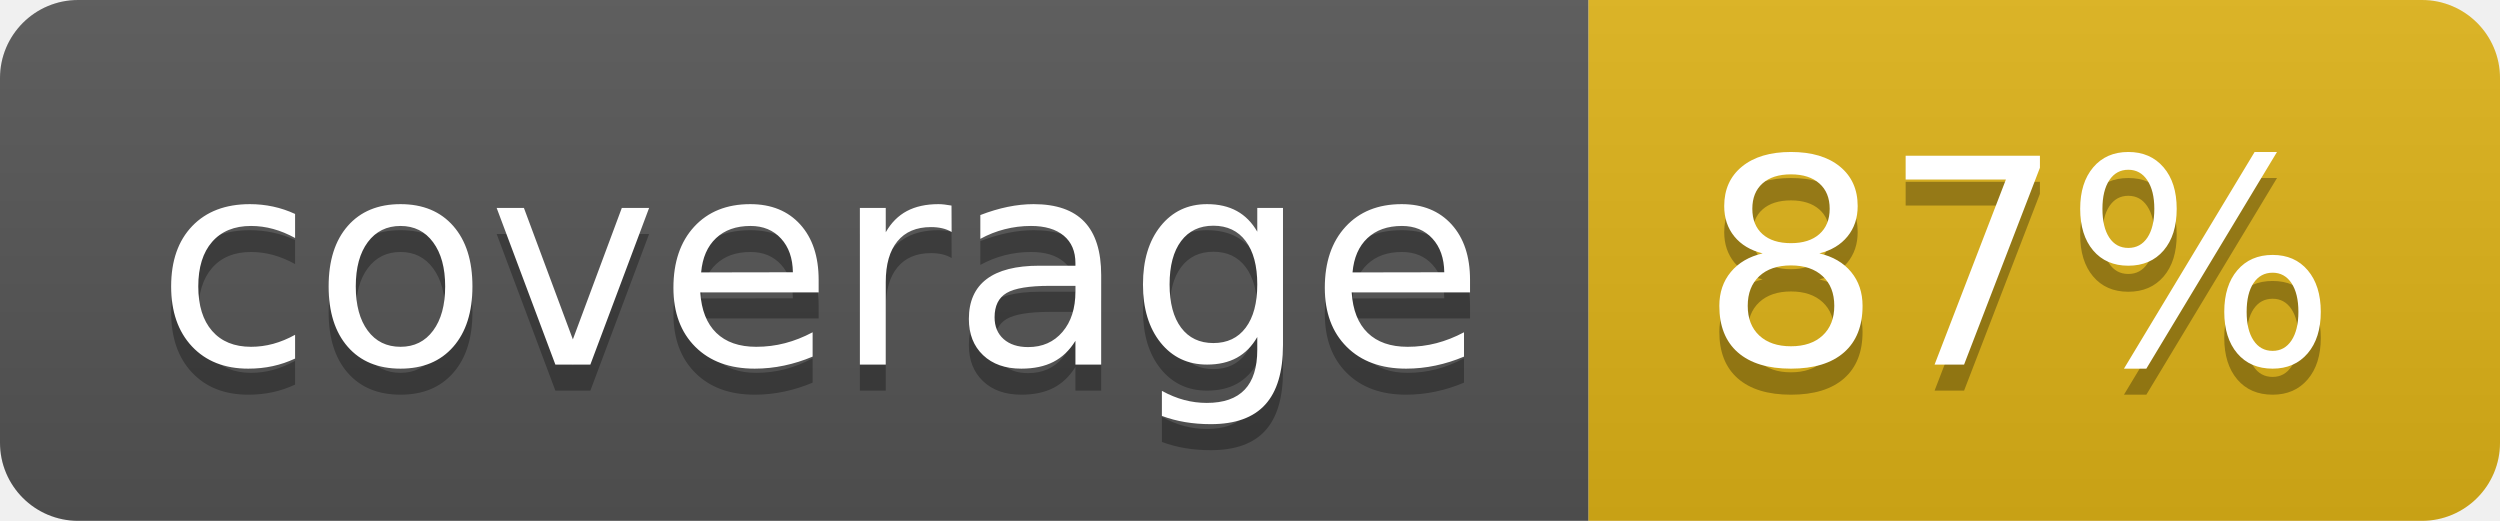
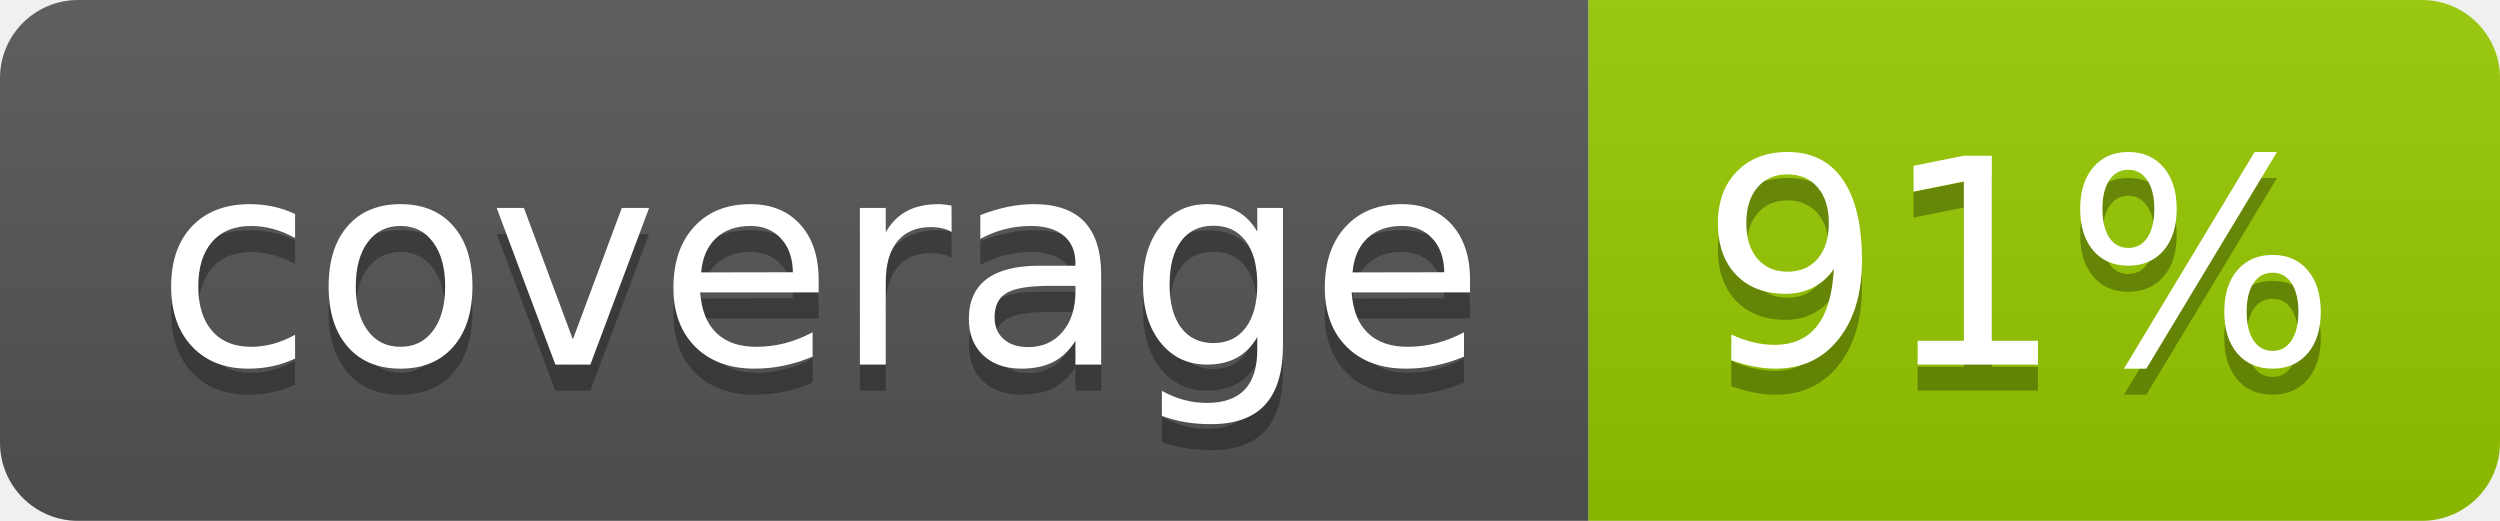
- <svg xmlns="http://www.w3.org/2000/svg" width="96" height="20" role="img" aria-label="coverage: 87%">
+ <svg xmlns="http://www.w3.org/2000/svg" width="96" height="20" role="img" aria-label="coverage: 91%">
  <linearGradient id="s" x2="0" y2="100%">
    <stop offset="0" stop-color="#bbb" stop-opacity=".1" />
    <stop offset="1" stop-opacity=".1" />
  </linearGradient>
  <clipPath id="r">
    <rect width="96" height="20" rx="3" fill="#fff" />
  </clipPath>
  <g clip-path="url(#r)">
    <rect width="61" height="20" fill="#555" />
-     <rect x="61" width="35" height="20" fill="#dfb317" />
+     <rect x="61" width="35" height="20" fill="#97ca00" />
    <rect width="96" height="20" fill="url(#s)" />
  </g>
  <g fill="#fff" text-anchor="middle" font-family="Verdana,Geneva,DejaVu Sans,sans-serif" text-rendering="geometricPrecision" font-size="110">
    <text aria-hidden="true" x="315" y="150" fill="#010101" fill-opacity=".3" transform="scale(.1)" textLength="510">coverage</text>
    <text x="315" y="140" transform="scale(.1)" fill="#fff" textLength="510">coverage</text>
-     <text aria-hidden="true" x="775" y="150" fill="#010101" fill-opacity=".3" transform="scale(.1)" textLength="250">87%</text>
-     <text x="775" y="140" transform="scale(.1)" fill="#fff" textLength="250">87%</text>
+     <text aria-hidden="true" x="775" y="150" fill="#010101" fill-opacity=".3" transform="scale(.1)" textLength="250">91%</text>
+     <text x="775" y="140" transform="scale(.1)" fill="#fff" textLength="250">91%</text>
  </g>
</svg>
